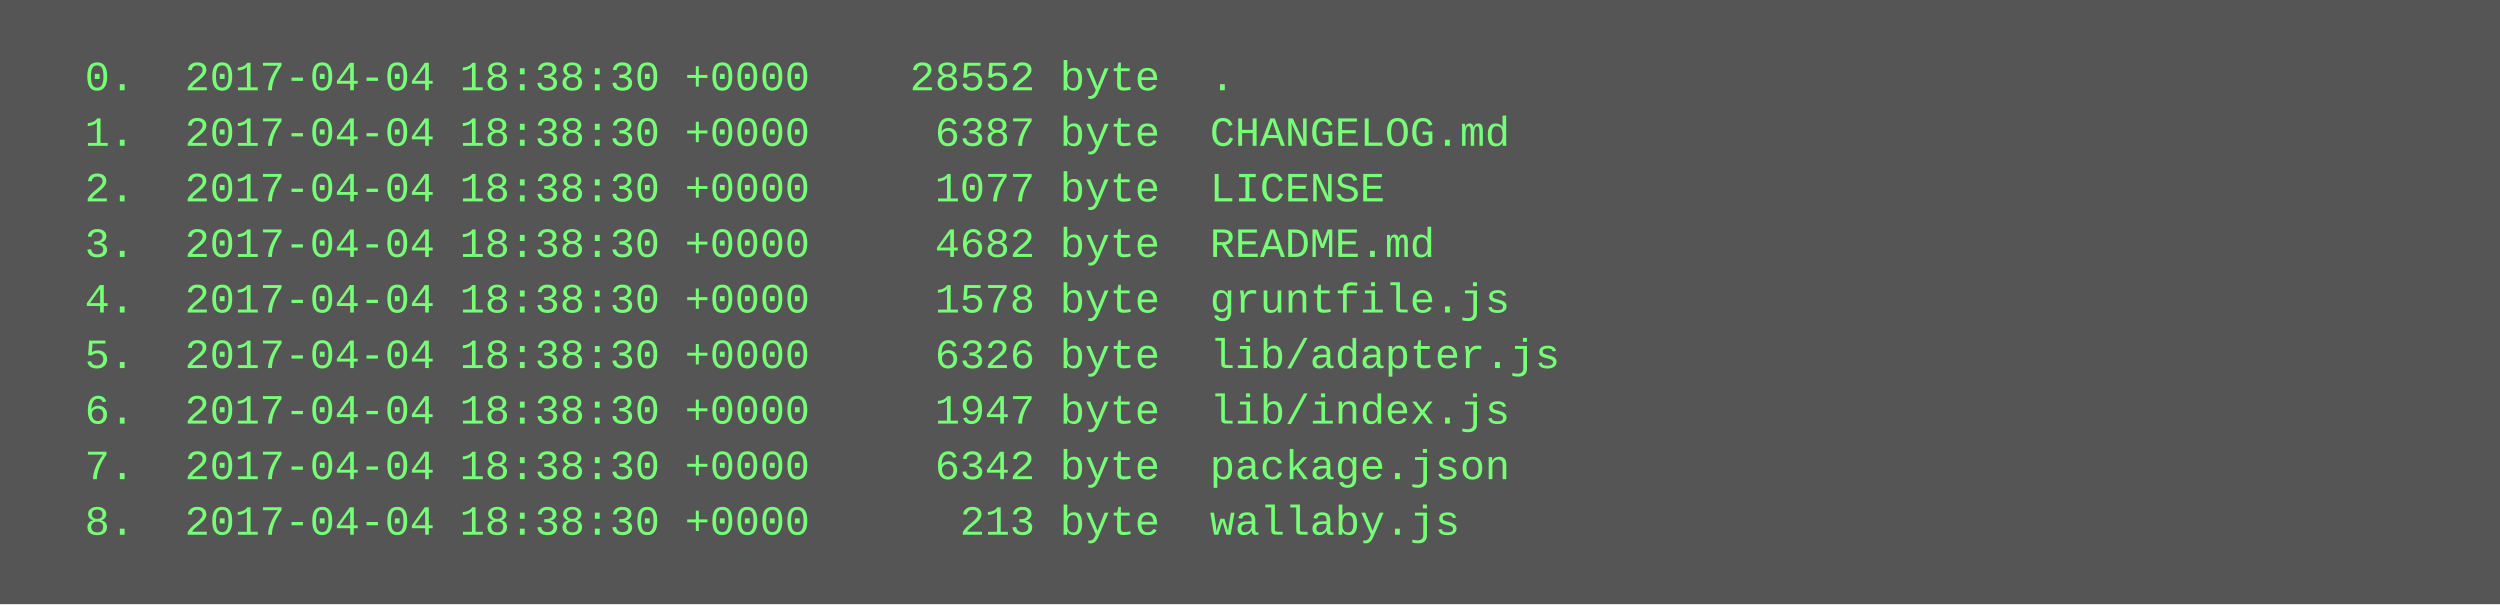
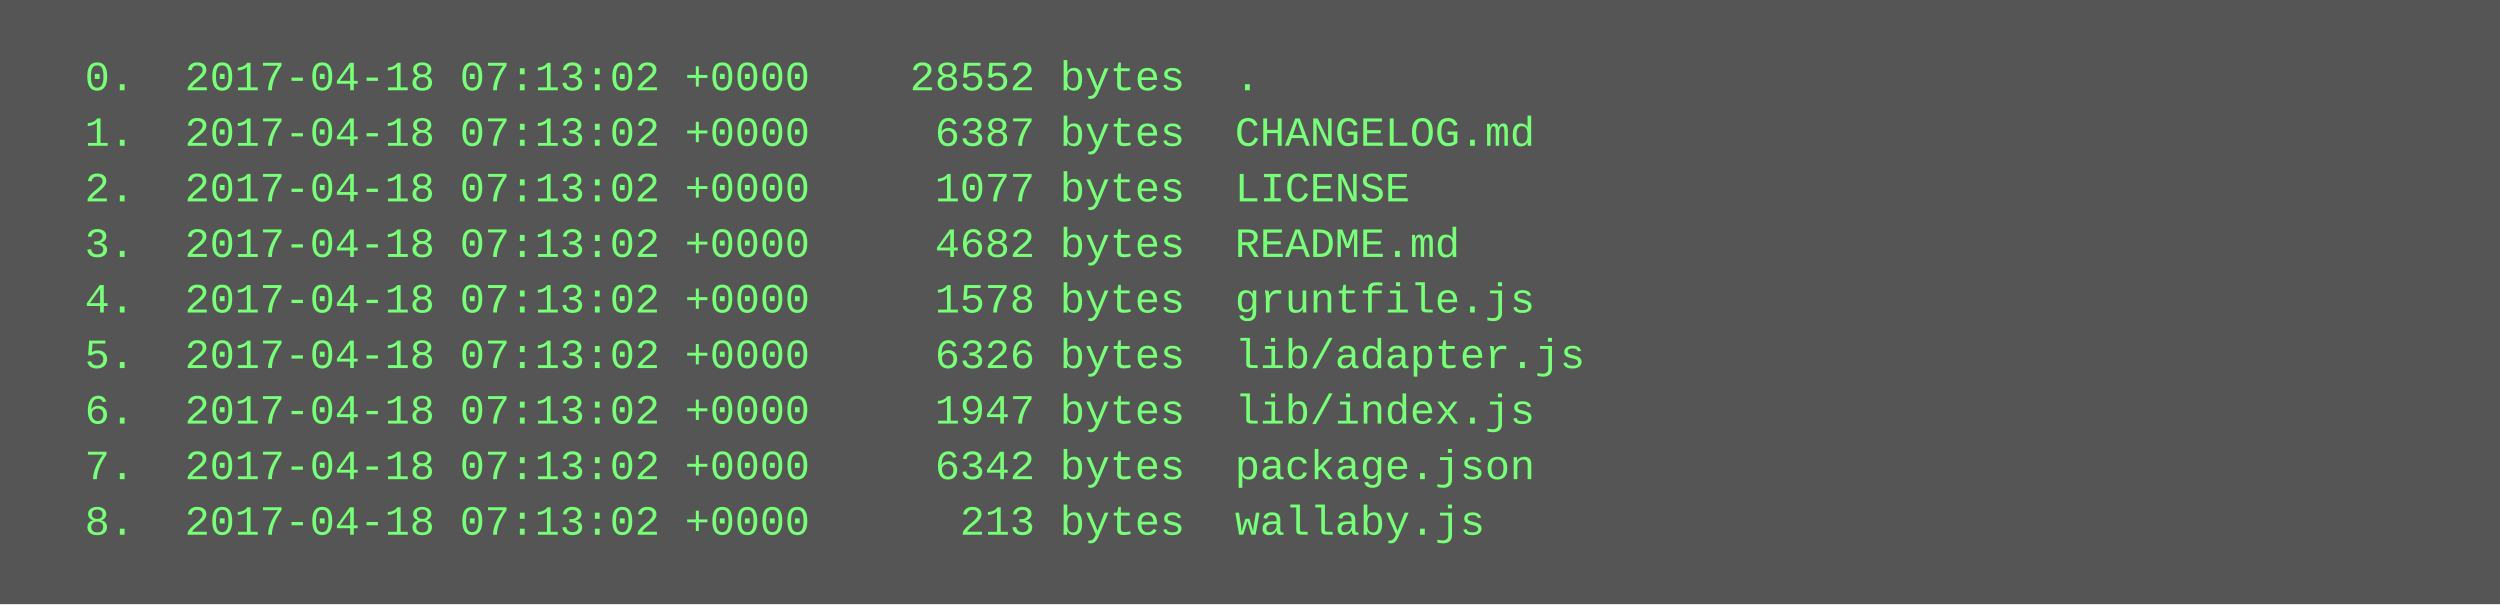
<svg xmlns="http://www.w3.org/2000/svg" height="174" width="720">
  <rect height="174" fill="#555" width="720" />
  <text fill="#7f7" font-family="Courier New" font-size="12" xml:space="preserve">
-     <tspan x="10" y="26">  0.  2017-04-04 18:38:30 +0000    28552 byte  .</tspan>
-     <tspan x="10" y="42">  1.  2017-04-04 18:38:30 +0000     6387 byte  CHANGELOG.md</tspan>
-     <tspan x="10" y="58">  2.  2017-04-04 18:38:30 +0000     1077 byte  LICENSE</tspan>
-     <tspan x="10" y="74">  3.  2017-04-04 18:38:30 +0000     4682 byte  README.md</tspan>
-     <tspan x="10" y="90">  4.  2017-04-04 18:38:30 +0000     1578 byte  gruntfile.js</tspan>
-     <tspan x="10" y="106">  5.  2017-04-04 18:38:30 +0000     6326 byte  lib/adapter.js</tspan>
-     <tspan x="10" y="122">  6.  2017-04-04 18:38:30 +0000     1947 byte  lib/index.js</tspan>
-     <tspan x="10" y="138">  7.  2017-04-04 18:38:30 +0000     6342 byte  package.json</tspan>
-     <tspan x="10" y="154">  8.  2017-04-04 18:38:30 +0000      213 byte  wallaby.js</tspan>
+     <tspan x="10" y="26">  0.  2017-04-18 07:13:02 +0000    28552 bytes  .</tspan>
+     <tspan x="10" y="42">  1.  2017-04-18 07:13:02 +0000     6387 bytes  CHANGELOG.md</tspan>
+     <tspan x="10" y="58">  2.  2017-04-18 07:13:02 +0000     1077 bytes  LICENSE</tspan>
+     <tspan x="10" y="74">  3.  2017-04-18 07:13:02 +0000     4682 bytes  README.md</tspan>
+     <tspan x="10" y="90">  4.  2017-04-18 07:13:02 +0000     1578 bytes  gruntfile.js</tspan>
+     <tspan x="10" y="106">  5.  2017-04-18 07:13:02 +0000     6326 bytes  lib/adapter.js</tspan>
+     <tspan x="10" y="122">  6.  2017-04-18 07:13:02 +0000     1947 bytes  lib/index.js</tspan>
+     <tspan x="10" y="138">  7.  2017-04-18 07:13:02 +0000     6342 bytes  package.json</tspan>
+     <tspan x="10" y="154">  8.  2017-04-18 07:13:02 +0000      213 bytes  wallaby.js</tspan>
  </text>
</svg>
